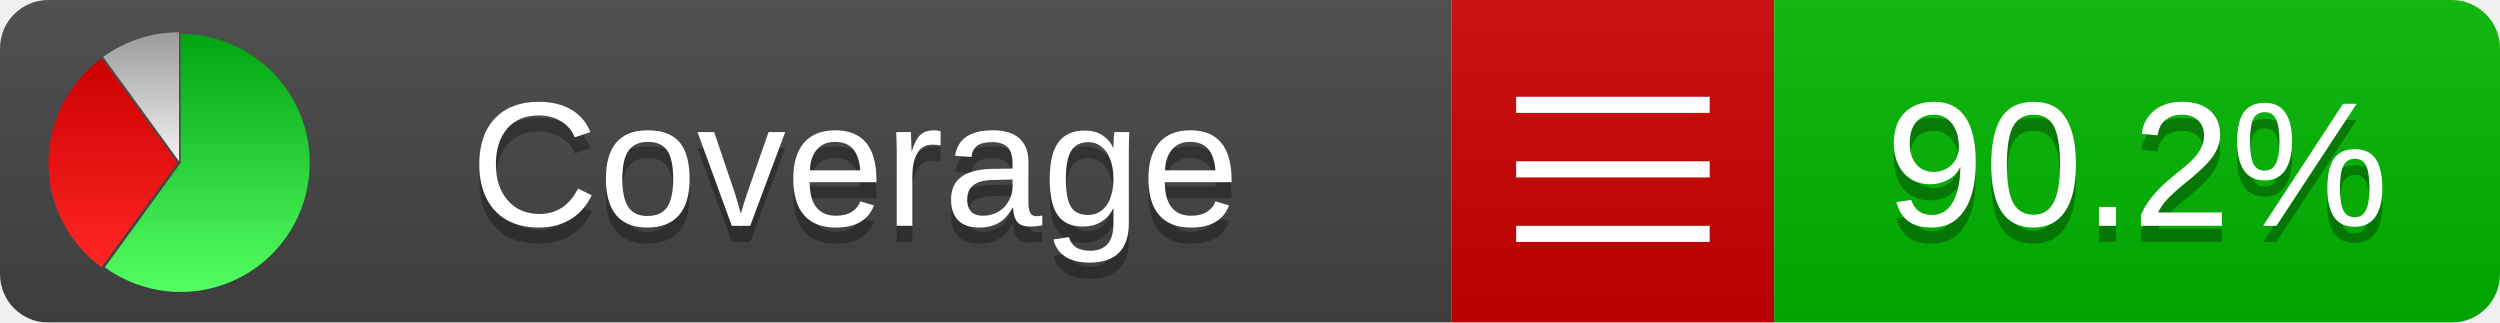
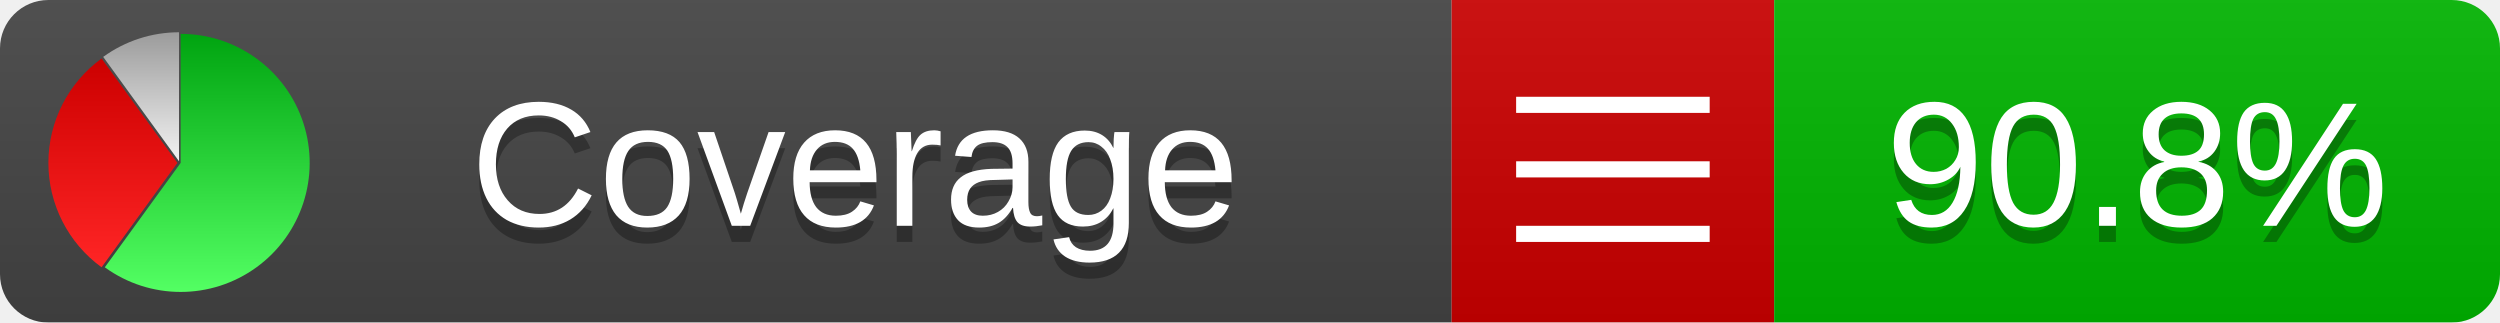
<svg xmlns="http://www.w3.org/2000/svg" xmlns:xlink="http://www.w3.org/1999/xlink" width="155" height="20">
  <style type="text/css">
          
            @keyframes fade1 {
                0% { visibility: visible; opacity: 1; }
               27% { visibility: visible; opacity: 1; }
               33% { visibility: hidden; opacity: 0; }
               60% { visibility: hidden; opacity: 0; }
               66% { visibility: hidden; opacity: 0; }
               93% { visibility: hidden; opacity: 0; }
              100% { visibility: visible; opacity: 1; }
            }
            @keyframes fade2 {
                0% { visibility: hidden; opacity: 0; }
               27% { visibility: hidden; opacity: 0; }
               33% { visibility: visible; opacity: 1; }
               60% { visibility: visible; opacity: 1; }
               66% { visibility: hidden; opacity: 0; }
               93% { visibility: hidden; opacity: 0; }
              100% { visibility: hidden; opacity: 0; }
            }
            @keyframes fade3 {
                0% { visibility: hidden; opacity: 0; }
               27% { visibility: hidden; opacity: 0; }
               33% { visibility: hidden; opacity: 0; }
               60% { visibility: hidden; opacity: 0; }
               66% { visibility: visible; opacity: 1; }
               93% { visibility: visible; opacity: 1; }
              100% { visibility: hidden; opacity: 0; }
            }
            .linecoverage {
                animation-duration: 15s;
                animation-name: fade1;
                animation-iteration-count: infinite;
            }
            .branchcoverage {
                animation-duration: 15s;
                animation-name: fade2;
                animation-iteration-count: infinite;
            }
            .methodcoverage {
                animation-duration: 15s;
                animation-name: fade3;
                animation-iteration-count: infinite;
            }
          
    </style>
  <defs>
    <linearGradient id="gradient" x2="0" y2="100%">
      <stop offset="0" stop-color="#bbb" stop-opacity=".1" />
      <stop offset="1" stop-opacity=".1" />
    </linearGradient>
    <linearGradient id="green" x2="0" y2="100%">
      <stop offset="0" stop-color="#00A410" />
      <stop offset="1" stop-color="#53FF63" />
    </linearGradient>
    <linearGradient id="red" x2="0" y2="100%">
      <stop offset="0" stop-color="#C00" />
      <stop offset="1" stop-color="#FF2525" />
    </linearGradient>
    <linearGradient id="gray" x2="0" y2="100%">
      <stop offset="0" stop-color="#9B9B9B" />
      <stop offset="1" stop-color="#F3F3F3" />
    </linearGradient>
    <mask id="mask">
      <rect width="155" height="20" rx="3" fill="#fff" />
    </mask>
    <g id="icon">
      <path style="fill:url(#green);" d="M205,202.5 l0,-200 a200,200 0 1,1 -117.558,361.803 z" />
      <path style="fill:url(#red);" d="M200,202.5 l-117.558,161.803 a200,200 0 0,1 0,-323.607 z" />
      <path style="fill:url(#gray);" d="M202.5,200 l-117.558,-161.803 a200,200 0 0,1 117.558,-38.196 z" />
    </g>
  </defs>
  <g mask="url(#mask)">
    <rect x="0" y="0" width="90" height="20" fill="#444" />
    <rect x="90" y="0" width="20" height="20" fill="#c00" />
    <rect x="110" y="0" width="45" height="20" fill="#00B600" />
    <rect x="0" y="0" width="155" height="20" fill="url(#gradient)" />
  </g>
  <g>
    <path class="" stroke="#fff" d="M94 6.5 h12 M94 10.5 h12 M94 14.5 h12" />
  </g>
  <g fill="#fff" text-anchor="middle" font-family="Verdana,Arial,Geneva,sans-serif" font-size="11">
    <a xlink:href="https://github.com/danielpalme/ReportGenerator" target="_top">
      <use xlink:href="#icon" transform="translate(3,2) scale(.04)" />
    </a>
    <text x="53" y="15" fill="#010101" fill-opacity=".3">Coverage</text>
    <text x="53" y="14" fill="#fff">Coverage</text>
-     <text class="" x="132.5" y="15" fill="#010101" fill-opacity=".3">90.2%</text>
-     <text class="" x="132.5" y="14">90.2%</text>
+     <text class="" x="132.5" y="15" fill="#010101" fill-opacity=".3">90.8%</text>
+     <text class="" x="132.5" y="14">90.8%</text>
  </g>
  <g>
    <rect class="" x="90" y="0" width="65" height="20" fill-opacity="0" />
  </g>
</svg>
